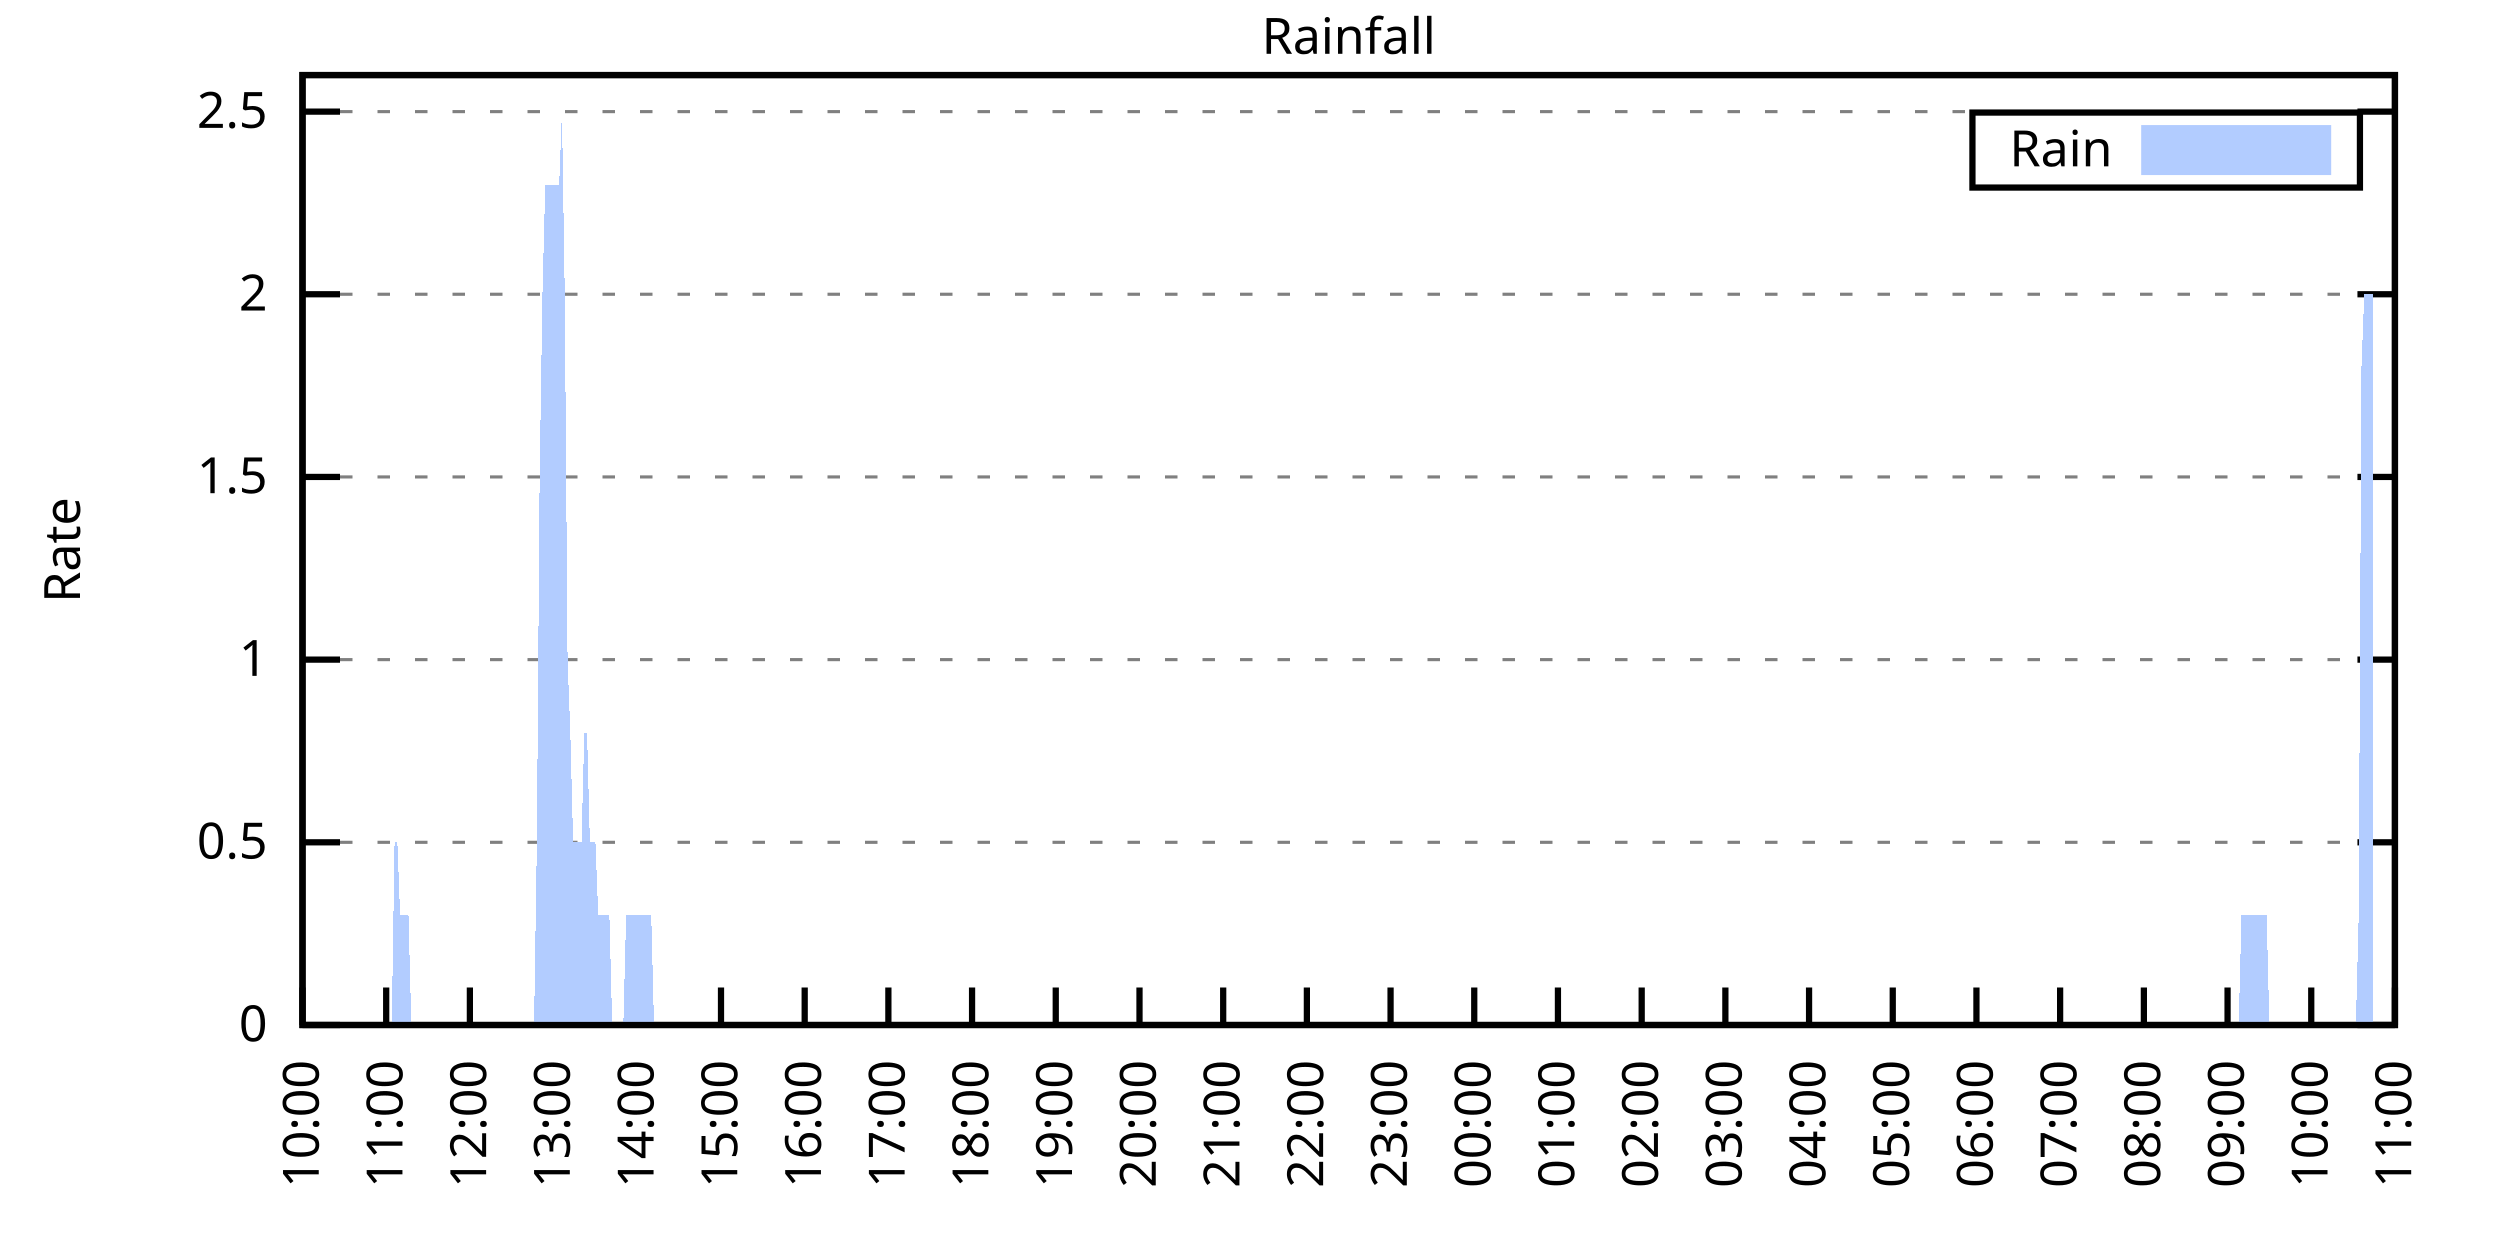
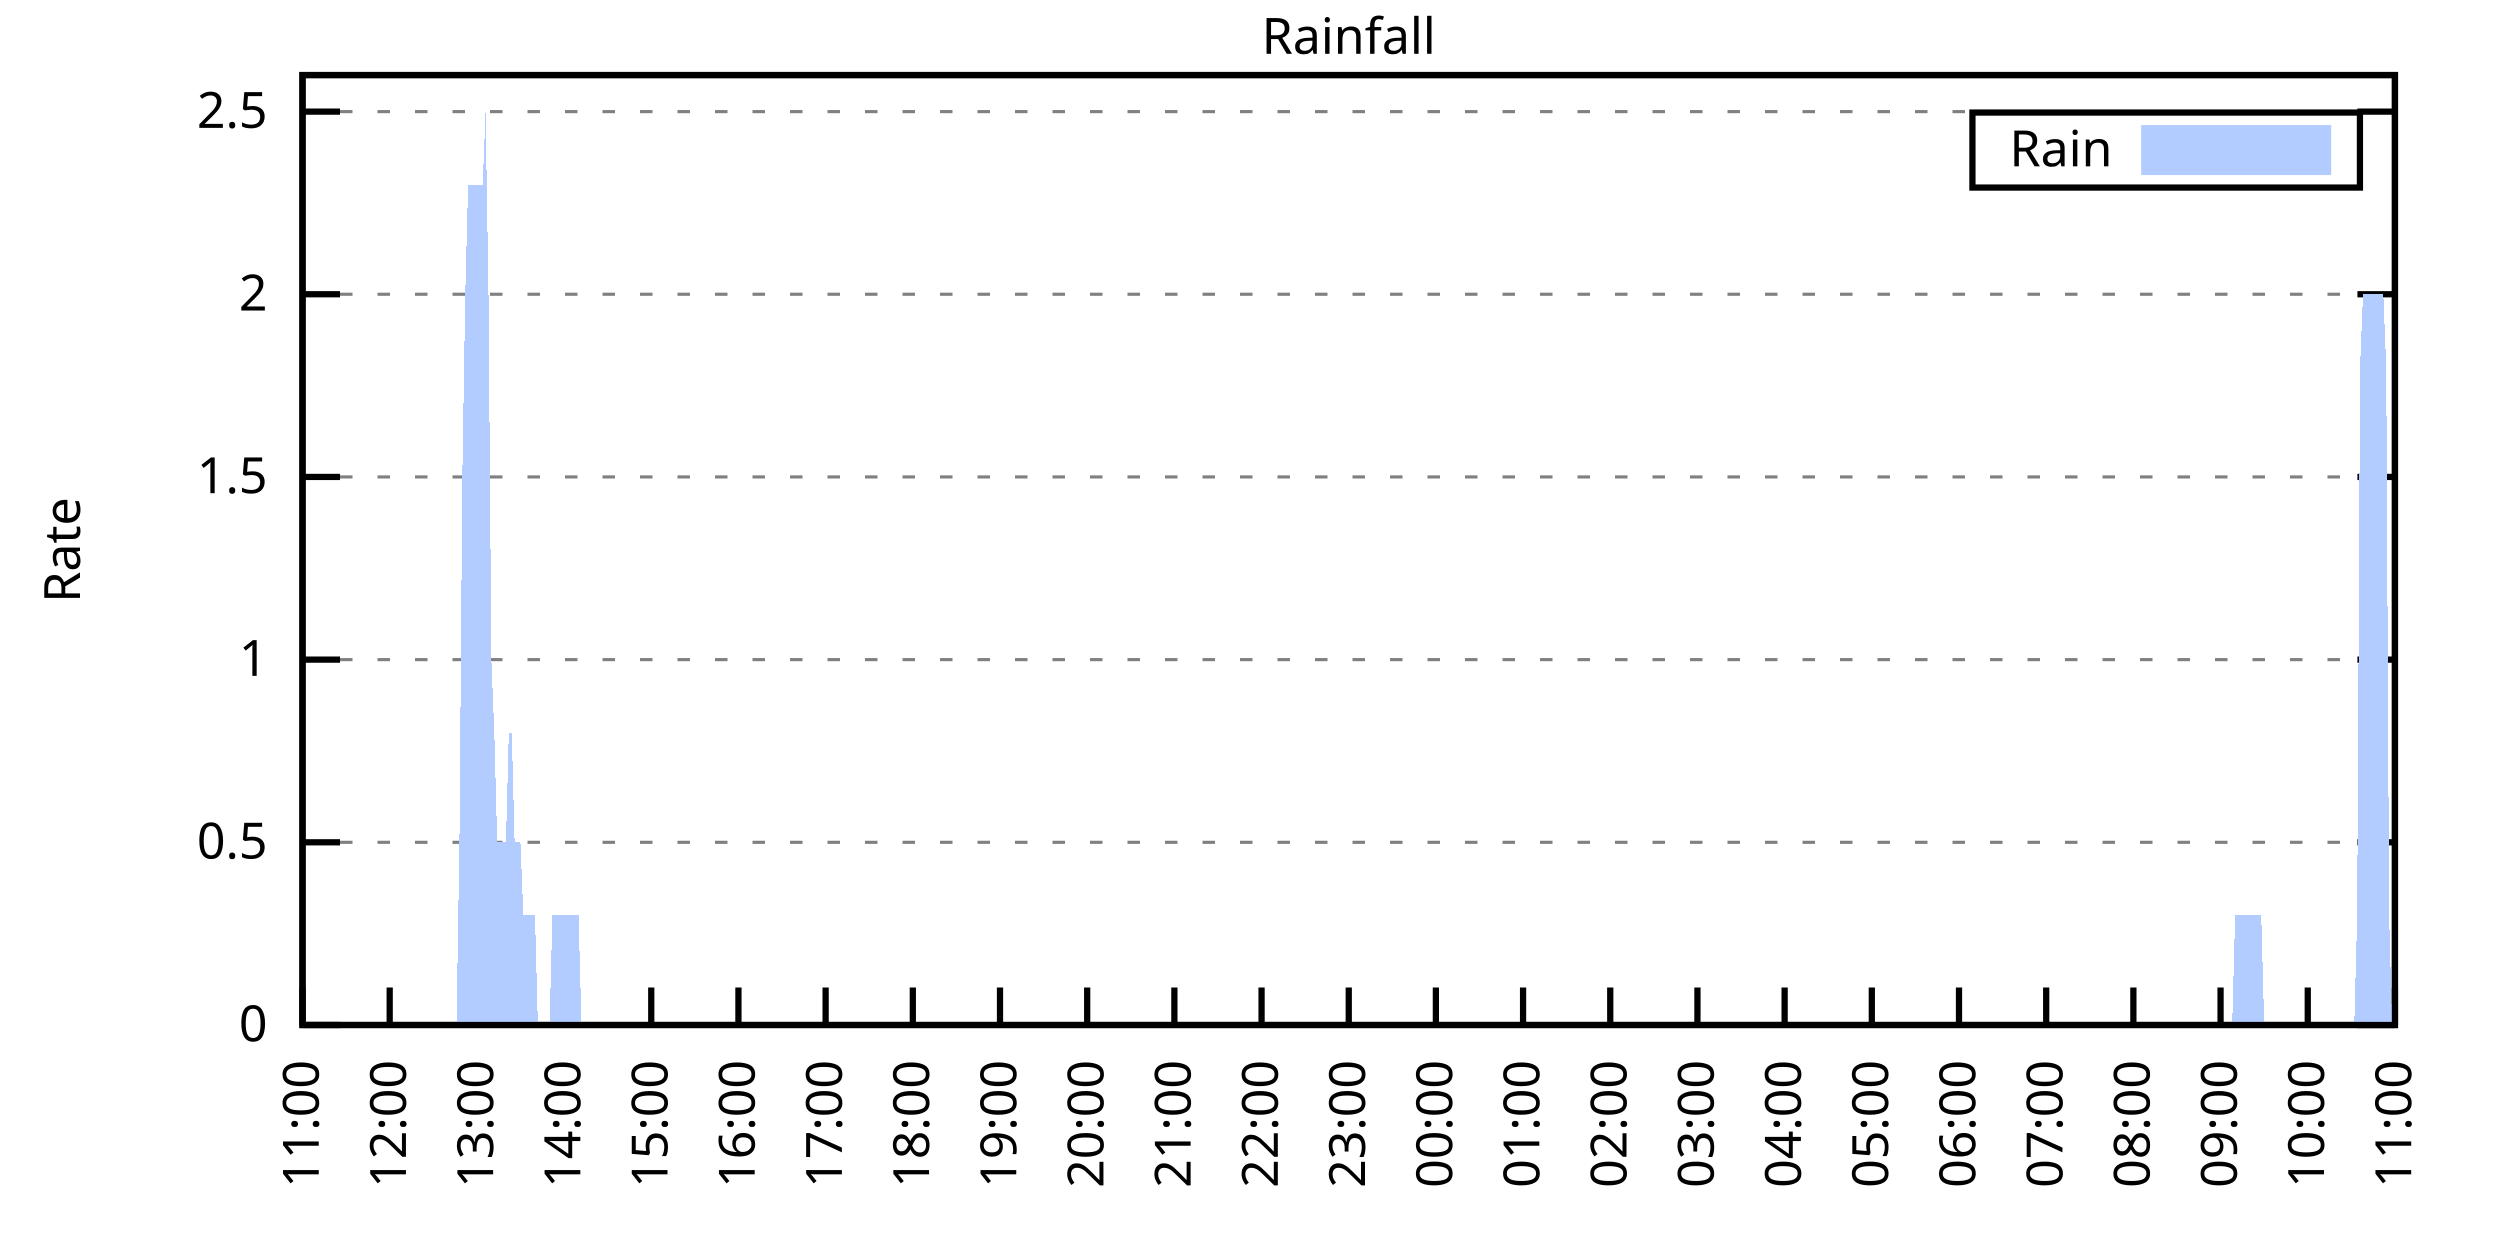
<svg xmlns="http://www.w3.org/2000/svg" xmlns:xlink="http://www.w3.org/1999/xlink" width="400" height="200" viewBox="0 0 400 200">
  <g id="gnuplot_canvas">
    <rect x="0" y="0" width="400" height="200" fill="none" />
    <defs>
      <circle id="gpDot" r="0.5" stroke-width="0.5" stroke="currentColor" />
      <path id="gpPt0" stroke-width="0.333" stroke="currentColor" d="M-1,0 h2 M0,-1 v2" />
      <path id="gpPt1" stroke-width="0.333" stroke="currentColor" d="M-1,-1 L1,1 M1,-1 L-1,1" />
      <path id="gpPt2" stroke-width="0.333" stroke="currentColor" d="M-1,0 L1,0 M0,-1 L0,1 M-1,-1 L1,1 M-1,1 L1,-1" />
      <rect id="gpPt3" stroke-width="0.333" stroke="currentColor" x="-1" y="-1" width="2" height="2" />
      <rect id="gpPt4" stroke-width="0.333" stroke="currentColor" fill="currentColor" x="-1" y="-1" width="2" height="2" />
      <circle id="gpPt5" stroke-width="0.333" stroke="currentColor" cx="0" cy="0" r="1" />
      <use xlink:href="#gpPt5" id="gpPt6" fill="currentColor" stroke="none" />
      <path id="gpPt7" stroke-width="0.333" stroke="currentColor" d="M0,-1.33 L-1.33,0.67 L1.33,0.67 z" />
      <use xlink:href="#gpPt7" id="gpPt8" fill="currentColor" stroke="none" />
      <use xlink:href="#gpPt7" id="gpPt9" stroke="currentColor" transform="rotate(180)" />
      <use xlink:href="#gpPt9" id="gpPt10" fill="currentColor" stroke="none" />
      <use xlink:href="#gpPt3" id="gpPt11" stroke="currentColor" transform="rotate(45)" />
      <use xlink:href="#gpPt11" id="gpPt12" fill="currentColor" stroke="none" />
      <path id="gpPt13" stroke-width="0.333" stroke="currentColor" d="M0,1.330 L1.265,0.411 L0.782,-1.067 L-0.782,-1.076 L-1.265,0.411 z" />
      <use xlink:href="#gpPt13" id="gpPt14" fill="currentColor" stroke="none" />
      <filter id="textbox" filterUnits="objectBoundingBox" x="0" y="0" height="1" width="1">
        <feFlood flood-color="white" flood-opacity="1" result="bgnd" />
        <feComposite in="SourceGraphic" in2="bgnd" operator="atop" />
      </filter>
      <filter id="greybox" filterUnits="objectBoundingBox" x="0" y="0" height="1" width="1">
        <feFlood flood-color="lightgrey" flood-opacity="1" result="grey" />
        <feComposite in="SourceGraphic" in2="grey" operator="atop" />
      </filter>
    </defs>
    <g fill="none" color="white" stroke="currentColor" stroke-width="1.00" stroke-linecap="butt" stroke-linejoin="miter">
</g>
    <g fill="none" color="black" stroke="currentColor" stroke-width="1.00" stroke-linecap="butt" stroke-linejoin="miter">
      <g stroke="none" shape-rendering="crispEdges">
        <polygon fill="rgb(255, 255, 255)" points="48.40,164.00 383.18,164.00 383.18,12.02 48.40,12.02 " />
      </g>
    </g>
    <g fill="none" color="black" stroke="currentColor" stroke-width="1.00" stroke-linecap="butt" stroke-linejoin="miter">
</g>
    <g fill="none" color="black" stroke="black" stroke-width="0.50" stroke-linecap="butt" stroke-linejoin="miter">
</g>
    <g fill="none" color="gray" stroke="currentColor" stroke-width="0.50" stroke-linecap="butt" stroke-linejoin="miter">
      <path stroke="gray" stroke-dasharray="2,4" class="gridline" d="M48.40,164.00 L383.19,164.00  " />
    </g>
    <g fill="none" color="gray" stroke="gray" stroke-width="1.00" stroke-linecap="butt" stroke-linejoin="miter">
</g>
    <g fill="none" color="black" stroke="currentColor" stroke-width="1.00" stroke-linecap="butt" stroke-linejoin="miter">
      <path stroke="black" d="M48.40,164.00 L54.40,164.00 M383.19,164.00 L377.19,164.00  " />
      <g transform="translate(42.80,166.60)" stroke="none" fill="black" font-family="Sans" font-size="8.00" text-anchor="end">
        <text>
          <tspan font-family="Sans"> 0</tspan>
        </text>
      </g>
    </g>
    <g fill="none" color="black" stroke="currentColor" stroke-width="1.00" stroke-linecap="butt" stroke-linejoin="miter">
</g>
    <g fill="none" color="black" stroke="black" stroke-width="0.50" stroke-linecap="butt" stroke-linejoin="miter">
</g>
    <g fill="none" color="gray" stroke="currentColor" stroke-width="0.50" stroke-linecap="butt" stroke-linejoin="miter">
      <path stroke="gray" stroke-dasharray="2,4" class="gridline" d="M48.40,134.77 L383.19,134.77  " />
    </g>
    <g fill="none" color="gray" stroke="gray" stroke-width="1.00" stroke-linecap="butt" stroke-linejoin="miter">
</g>
    <g fill="none" color="black" stroke="currentColor" stroke-width="1.00" stroke-linecap="butt" stroke-linejoin="miter">
      <path stroke="black" d="M48.40,134.77 L54.40,134.77 M383.19,134.77 L377.19,134.77  " />
      <g transform="translate(42.80,137.37)" stroke="none" fill="black" font-family="Sans" font-size="8.00" text-anchor="end">
        <text>
          <tspan font-family="Sans"> 0.5</tspan>
        </text>
      </g>
    </g>
    <g fill="none" color="black" stroke="currentColor" stroke-width="1.00" stroke-linecap="butt" stroke-linejoin="miter">
</g>
    <g fill="none" color="black" stroke="black" stroke-width="0.50" stroke-linecap="butt" stroke-linejoin="miter">
</g>
    <g fill="none" color="gray" stroke="currentColor" stroke-width="0.50" stroke-linecap="butt" stroke-linejoin="miter">
      <path stroke="gray" stroke-dasharray="2,4" class="gridline" d="M48.40,105.54 L383.19,105.54  " />
    </g>
    <g fill="none" color="gray" stroke="gray" stroke-width="1.00" stroke-linecap="butt" stroke-linejoin="miter">
</g>
    <g fill="none" color="black" stroke="currentColor" stroke-width="1.00" stroke-linecap="butt" stroke-linejoin="miter">
      <path stroke="black" d="M48.40,105.54 L54.40,105.54 M383.19,105.54 L377.19,105.54  " />
      <g transform="translate(42.80,108.14)" stroke="none" fill="black" font-family="Sans" font-size="8.00" text-anchor="end">
        <text>
          <tspan font-family="Sans"> 1</tspan>
        </text>
      </g>
    </g>
    <g fill="none" color="black" stroke="currentColor" stroke-width="1.00" stroke-linecap="butt" stroke-linejoin="miter">
</g>
    <g fill="none" color="black" stroke="black" stroke-width="0.50" stroke-linecap="butt" stroke-linejoin="miter">
</g>
    <g fill="none" color="gray" stroke="currentColor" stroke-width="0.50" stroke-linecap="butt" stroke-linejoin="miter">
      <path stroke="gray" stroke-dasharray="2,4" class="gridline" d="M48.40,76.31 L383.19,76.31  " />
    </g>
    <g fill="none" color="gray" stroke="gray" stroke-width="1.00" stroke-linecap="butt" stroke-linejoin="miter">
</g>
    <g fill="none" color="black" stroke="currentColor" stroke-width="1.00" stroke-linecap="butt" stroke-linejoin="miter">
      <path stroke="black" d="M48.40,76.31 L54.40,76.31 M383.19,76.31 L377.19,76.31  " />
      <g transform="translate(42.80,78.91)" stroke="none" fill="black" font-family="Sans" font-size="8.00" text-anchor="end">
        <text>
          <tspan font-family="Sans"> 1.5</tspan>
        </text>
      </g>
    </g>
    <g fill="none" color="black" stroke="currentColor" stroke-width="1.00" stroke-linecap="butt" stroke-linejoin="miter">
</g>
    <g fill="none" color="black" stroke="black" stroke-width="0.50" stroke-linecap="butt" stroke-linejoin="miter">
</g>
    <g fill="none" color="gray" stroke="currentColor" stroke-width="0.50" stroke-linecap="butt" stroke-linejoin="miter">
      <path stroke="gray" stroke-dasharray="2,4" class="gridline" d="M48.40,47.08 L383.19,47.08  " />
    </g>
    <g fill="none" color="gray" stroke="gray" stroke-width="1.00" stroke-linecap="butt" stroke-linejoin="miter">
</g>
    <g fill="none" color="black" stroke="currentColor" stroke-width="1.00" stroke-linecap="butt" stroke-linejoin="miter">
      <path stroke="black" d="M48.40,47.08 L54.40,47.08 M383.19,47.08 L377.19,47.08  " />
      <g transform="translate(42.80,49.68)" stroke="none" fill="black" font-family="Sans" font-size="8.00" text-anchor="end">
        <text>
          <tspan font-family="Sans"> 2</tspan>
        </text>
      </g>
    </g>
    <g fill="none" color="black" stroke="currentColor" stroke-width="1.00" stroke-linecap="butt" stroke-linejoin="miter">
</g>
    <g fill="none" color="black" stroke="black" stroke-width="0.50" stroke-linecap="butt" stroke-linejoin="miter">
</g>
    <g fill="none" color="gray" stroke="currentColor" stroke-width="0.50" stroke-linecap="butt" stroke-linejoin="miter">
      <path stroke="gray" stroke-dasharray="2,4" class="gridline" d="M48.40,17.86 L383.19,17.86  " />
    </g>
    <g fill="none" color="gray" stroke="gray" stroke-width="1.00" stroke-linecap="butt" stroke-linejoin="miter">
</g>
    <g fill="none" color="black" stroke="currentColor" stroke-width="1.00" stroke-linecap="butt" stroke-linejoin="miter">
      <path stroke="black" d="M48.40,17.86 L54.40,17.86 M383.19,17.86 L377.19,17.86  " />
      <g transform="translate(42.80,20.46)" stroke="none" fill="black" font-family="Sans" font-size="8.00" text-anchor="end">
        <text>
          <tspan font-family="Sans"> 2.5</tspan>
        </text>
      </g>
    </g>
    <g fill="none" color="black" stroke="currentColor" stroke-width="1.00" stroke-linecap="butt" stroke-linejoin="miter">
      <path stroke="black" d="M48.40,164.00 L48.40,158.00  " />
      <g transform="translate(51.00,169.60) rotate(270.00)" stroke="none" fill="black" font-family="Sans" font-size="8.00" text-anchor="end">
        <text>
-           <tspan font-family="Sans">10:00</tspan>
-         </text>
-       </g>
-     </g>
-     <g fill="none" color="black" stroke="currentColor" stroke-width="1.00" stroke-linecap="butt" stroke-linejoin="miter">
-       <path stroke="black" d="M61.79,164.00 L61.79,158.00  " />
-       <g transform="translate(64.39,169.60) rotate(270.00)" stroke="none" fill="black" font-family="Sans" font-size="8.00" text-anchor="end">
-         <text>
          <tspan font-family="Sans">11:00</tspan>
        </text>
      </g>
    </g>
    <g fill="none" color="black" stroke="currentColor" stroke-width="1.00" stroke-linecap="butt" stroke-linejoin="miter">
-       <path stroke="black" d="M75.18,164.00 L75.18,158.00  " />
-       <g transform="translate(77.78,169.60) rotate(270.00)" stroke="none" fill="black" font-family="Sans" font-size="8.00" text-anchor="end">
+       <path stroke="black" d="M62.35,164.00 L62.35,158.00  " />
+       <g transform="translate(64.95,169.60) rotate(270.00)" stroke="none" fill="black" font-family="Sans" font-size="8.00" text-anchor="end">
        <text>
          <tspan font-family="Sans">12:00</tspan>
        </text>
      </g>
    </g>
    <g fill="none" color="black" stroke="currentColor" stroke-width="1.00" stroke-linecap="butt" stroke-linejoin="miter">
-       <path stroke="black" d="M88.57,164.00 L88.57,158.00  " />
-       <g transform="translate(91.17,169.60) rotate(270.00)" stroke="none" fill="black" font-family="Sans" font-size="8.00" text-anchor="end">
+       <path stroke="black" d="M76.30,164.00 L76.30,158.00  " />
+       <g transform="translate(78.90,169.60) rotate(270.00)" stroke="none" fill="black" font-family="Sans" font-size="8.00" text-anchor="end">
        <text>
          <tspan font-family="Sans">13:00</tspan>
        </text>
      </g>
    </g>
    <g fill="none" color="black" stroke="currentColor" stroke-width="1.00" stroke-linecap="butt" stroke-linejoin="miter">
-       <path stroke="black" d="M101.97,164.00 L101.97,158.00  " />
-       <g transform="translate(104.57,169.60) rotate(270.00)" stroke="none" fill="black" font-family="Sans" font-size="8.00" text-anchor="end">
+       <path stroke="black" d="M90.25,164.00 L90.25,158.00  " />
+       <g transform="translate(92.85,169.60) rotate(270.00)" stroke="none" fill="black" font-family="Sans" font-size="8.00" text-anchor="end">
        <text>
          <tspan font-family="Sans">14:00</tspan>
        </text>
      </g>
    </g>
    <g fill="none" color="black" stroke="currentColor" stroke-width="1.00" stroke-linecap="butt" stroke-linejoin="miter">
-       <path stroke="black" d="M115.36,164.00 L115.36,158.00  " />
-       <g transform="translate(117.96,169.60) rotate(270.00)" stroke="none" fill="black" font-family="Sans" font-size="8.00" text-anchor="end">
+       <path stroke="black" d="M104.20,164.00 L104.20,158.00  " />
+       <g transform="translate(106.80,169.60) rotate(270.00)" stroke="none" fill="black" font-family="Sans" font-size="8.00" text-anchor="end">
        <text>
          <tspan font-family="Sans">15:00</tspan>
        </text>
      </g>
    </g>
    <g fill="none" color="black" stroke="currentColor" stroke-width="1.00" stroke-linecap="butt" stroke-linejoin="miter">
-       <path stroke="black" d="M128.75,164.00 L128.75,158.00  " />
-       <g transform="translate(131.35,169.60) rotate(270.00)" stroke="none" fill="black" font-family="Sans" font-size="8.00" text-anchor="end">
+       <path stroke="black" d="M118.15,164.00 L118.15,158.00  " />
+       <g transform="translate(120.75,169.60) rotate(270.00)" stroke="none" fill="black" font-family="Sans" font-size="8.00" text-anchor="end">
        <text>
          <tspan font-family="Sans">16:00</tspan>
        </text>
      </g>
    </g>
    <g fill="none" color="black" stroke="currentColor" stroke-width="1.00" stroke-linecap="butt" stroke-linejoin="miter">
-       <path stroke="black" d="M142.14,164.00 L142.14,158.00  " />
-       <g transform="translate(144.74,169.60) rotate(270.00)" stroke="none" fill="black" font-family="Sans" font-size="8.00" text-anchor="end">
+       <path stroke="black" d="M132.10,164.00 L132.10,158.00  " />
+       <g transform="translate(134.70,169.60) rotate(270.00)" stroke="none" fill="black" font-family="Sans" font-size="8.00" text-anchor="end">
        <text>
          <tspan font-family="Sans">17:00</tspan>
        </text>
      </g>
    </g>
    <g fill="none" color="black" stroke="currentColor" stroke-width="1.00" stroke-linecap="butt" stroke-linejoin="miter">
-       <path stroke="black" d="M155.53,164.00 L155.53,158.00  " />
-       <g transform="translate(158.13,169.60) rotate(270.00)" stroke="none" fill="black" font-family="Sans" font-size="8.00" text-anchor="end">
+       <path stroke="black" d="M146.05,164.00 L146.05,158.00  " />
+       <g transform="translate(148.65,169.60) rotate(270.00)" stroke="none" fill="black" font-family="Sans" font-size="8.00" text-anchor="end">
        <text>
          <tspan font-family="Sans">18:00</tspan>
        </text>
      </g>
    </g>
    <g fill="none" color="black" stroke="currentColor" stroke-width="1.00" stroke-linecap="butt" stroke-linejoin="miter">
-       <path stroke="black" d="M168.92,164.00 L168.92,158.00  " />
-       <g transform="translate(171.52,169.60) rotate(270.00)" stroke="none" fill="black" font-family="Sans" font-size="8.00" text-anchor="end">
+       <path stroke="black" d="M160.00,164.00 L160.00,158.00  " />
+       <g transform="translate(162.60,169.60) rotate(270.00)" stroke="none" fill="black" font-family="Sans" font-size="8.00" text-anchor="end">
        <text>
          <tspan font-family="Sans">19:00</tspan>
        </text>
      </g>
    </g>
    <g fill="none" color="black" stroke="currentColor" stroke-width="1.00" stroke-linecap="butt" stroke-linejoin="miter">
-       <path stroke="black" d="M182.32,164.00 L182.32,158.00  " />
-       <g transform="translate(184.92,169.60) rotate(270.00)" stroke="none" fill="black" font-family="Sans" font-size="8.00" text-anchor="end">
+       <path stroke="black" d="M173.95,164.00 L173.95,158.00  " />
+       <g transform="translate(176.55,169.60) rotate(270.00)" stroke="none" fill="black" font-family="Sans" font-size="8.00" text-anchor="end">
        <text>
          <tspan font-family="Sans">20:00</tspan>
        </text>
      </g>
    </g>
    <g fill="none" color="black" stroke="currentColor" stroke-width="1.00" stroke-linecap="butt" stroke-linejoin="miter">
-       <path stroke="black" d="M195.71,164.00 L195.71,158.00  " />
-       <g transform="translate(198.31,169.60) rotate(270.00)" stroke="none" fill="black" font-family="Sans" font-size="8.00" text-anchor="end">
+       <path stroke="black" d="M187.90,164.00 L187.90,158.00  " />
+       <g transform="translate(190.50,169.60) rotate(270.00)" stroke="none" fill="black" font-family="Sans" font-size="8.00" text-anchor="end">
        <text>
          <tspan font-family="Sans">21:00</tspan>
        </text>
      </g>
    </g>
    <g fill="none" color="black" stroke="currentColor" stroke-width="1.00" stroke-linecap="butt" stroke-linejoin="miter">
-       <path stroke="black" d="M209.10,164.00 L209.10,158.00  " />
-       <g transform="translate(211.70,169.60) rotate(270.00)" stroke="none" fill="black" font-family="Sans" font-size="8.00" text-anchor="end">
+       <path stroke="black" d="M201.85,164.00 L201.85,158.00  " />
+       <g transform="translate(204.45,169.60) rotate(270.00)" stroke="none" fill="black" font-family="Sans" font-size="8.00" text-anchor="end">
        <text>
          <tspan font-family="Sans">22:00</tspan>
        </text>
      </g>
    </g>
    <g fill="none" color="black" stroke="currentColor" stroke-width="1.00" stroke-linecap="butt" stroke-linejoin="miter">
-       <path stroke="black" d="M222.49,164.00 L222.49,158.00  " />
-       <g transform="translate(225.09,169.60) rotate(270.00)" stroke="none" fill="black" font-family="Sans" font-size="8.00" text-anchor="end">
+       <path stroke="black" d="M215.80,164.00 L215.80,158.00  " />
+       <g transform="translate(218.40,169.60) rotate(270.00)" stroke="none" fill="black" font-family="Sans" font-size="8.00" text-anchor="end">
        <text>
          <tspan font-family="Sans">23:00</tspan>
        </text>
      </g>
    </g>
    <g fill="none" color="black" stroke="currentColor" stroke-width="1.00" stroke-linecap="butt" stroke-linejoin="miter">
-       <path stroke="black" d="M235.88,164.00 L235.88,158.00  " />
-       <g transform="translate(238.48,169.60) rotate(270.00)" stroke="none" fill="black" font-family="Sans" font-size="8.00" text-anchor="end">
+       <path stroke="black" d="M229.74,164.00 L229.74,158.00  " />
+       <g transform="translate(232.34,169.60) rotate(270.00)" stroke="none" fill="black" font-family="Sans" font-size="8.00" text-anchor="end">
        <text>
          <tspan font-family="Sans">00:00</tspan>
        </text>
      </g>
    </g>
    <g fill="none" color="black" stroke="currentColor" stroke-width="1.00" stroke-linecap="butt" stroke-linejoin="miter">
-       <path stroke="black" d="M249.27,164.00 L249.27,158.00  " />
-       <g transform="translate(251.87,169.60) rotate(270.00)" stroke="none" fill="black" font-family="Sans" font-size="8.00" text-anchor="end">
+       <path stroke="black" d="M243.69,164.00 L243.69,158.00  " />
+       <g transform="translate(246.29,169.60) rotate(270.00)" stroke="none" fill="black" font-family="Sans" font-size="8.00" text-anchor="end">
        <text>
          <tspan font-family="Sans">01:00</tspan>
        </text>
      </g>
    </g>
    <g fill="none" color="black" stroke="currentColor" stroke-width="1.00" stroke-linecap="butt" stroke-linejoin="miter">
-       <path stroke="black" d="M262.67,164.00 L262.67,158.00  " />
-       <g transform="translate(265.27,169.60) rotate(270.00)" stroke="none" fill="black" font-family="Sans" font-size="8.00" text-anchor="end">
+       <path stroke="black" d="M257.64,164.00 L257.64,158.00  " />
+       <g transform="translate(260.24,169.60) rotate(270.00)" stroke="none" fill="black" font-family="Sans" font-size="8.00" text-anchor="end">
        <text>
          <tspan font-family="Sans">02:00</tspan>
        </text>
      </g>
    </g>
    <g fill="none" color="black" stroke="currentColor" stroke-width="1.00" stroke-linecap="butt" stroke-linejoin="miter">
-       <path stroke="black" d="M276.06,164.00 L276.06,158.00  " />
-       <g transform="translate(278.66,169.60) rotate(270.00)" stroke="none" fill="black" font-family="Sans" font-size="8.00" text-anchor="end">
+       <path stroke="black" d="M271.59,164.00 L271.59,158.00  " />
+       <g transform="translate(274.19,169.60) rotate(270.00)" stroke="none" fill="black" font-family="Sans" font-size="8.00" text-anchor="end">
        <text>
          <tspan font-family="Sans">03:00</tspan>
        </text>
      </g>
    </g>
    <g fill="none" color="black" stroke="currentColor" stroke-width="1.00" stroke-linecap="butt" stroke-linejoin="miter">
-       <path stroke="black" d="M289.45,164.00 L289.45,158.00  " />
-       <g transform="translate(292.05,169.60) rotate(270.00)" stroke="none" fill="black" font-family="Sans" font-size="8.00" text-anchor="end">
+       <path stroke="black" d="M285.54,164.00 L285.54,158.00  " />
+       <g transform="translate(288.14,169.60) rotate(270.00)" stroke="none" fill="black" font-family="Sans" font-size="8.00" text-anchor="end">
        <text>
          <tspan font-family="Sans">04:00</tspan>
        </text>
      </g>
    </g>
    <g fill="none" color="black" stroke="currentColor" stroke-width="1.00" stroke-linecap="butt" stroke-linejoin="miter">
-       <path stroke="black" d="M302.84,164.00 L302.84,158.00  " />
-       <g transform="translate(305.44,169.60) rotate(270.00)" stroke="none" fill="black" font-family="Sans" font-size="8.00" text-anchor="end">
+       <path stroke="black" d="M299.49,164.00 L299.49,158.00  " />
+       <g transform="translate(302.09,169.60) rotate(270.00)" stroke="none" fill="black" font-family="Sans" font-size="8.00" text-anchor="end">
        <text>
          <tspan font-family="Sans">05:00</tspan>
        </text>
      </g>
    </g>
    <g fill="none" color="black" stroke="currentColor" stroke-width="1.00" stroke-linecap="butt" stroke-linejoin="miter">
-       <path stroke="black" d="M316.23,164.00 L316.23,158.00  " />
-       <g transform="translate(318.83,169.60) rotate(270.00)" stroke="none" fill="black" font-family="Sans" font-size="8.00" text-anchor="end">
+       <path stroke="black" d="M313.44,164.00 L313.44,158.00  " />
+       <g transform="translate(316.04,169.60) rotate(270.00)" stroke="none" fill="black" font-family="Sans" font-size="8.00" text-anchor="end">
        <text>
          <tspan font-family="Sans">06:00</tspan>
        </text>
      </g>
    </g>
    <g fill="none" color="black" stroke="currentColor" stroke-width="1.00" stroke-linecap="butt" stroke-linejoin="miter">
-       <path stroke="black" d="M329.62,164.00 L329.62,158.00  " />
-       <g transform="translate(332.22,169.60) rotate(270.00)" stroke="none" fill="black" font-family="Sans" font-size="8.00" text-anchor="end">
+       <path stroke="black" d="M327.39,164.00 L327.39,158.00  " />
+       <g transform="translate(329.99,169.60) rotate(270.00)" stroke="none" fill="black" font-family="Sans" font-size="8.00" text-anchor="end">
        <text>
          <tspan font-family="Sans">07:00</tspan>
        </text>
      </g>
    </g>
    <g fill="none" color="black" stroke="currentColor" stroke-width="1.00" stroke-linecap="butt" stroke-linejoin="miter">
-       <path stroke="black" d="M343.02,164.00 L343.02,158.00  " />
-       <g transform="translate(345.62,169.60) rotate(270.00)" stroke="none" fill="black" font-family="Sans" font-size="8.00" text-anchor="end">
+       <path stroke="black" d="M341.34,164.00 L341.34,158.00  " />
+       <g transform="translate(343.94,169.60) rotate(270.00)" stroke="none" fill="black" font-family="Sans" font-size="8.00" text-anchor="end">
        <text>
          <tspan font-family="Sans">08:00</tspan>
        </text>
      </g>
    </g>
    <g fill="none" color="black" stroke="currentColor" stroke-width="1.00" stroke-linecap="butt" stroke-linejoin="miter">
-       <path stroke="black" d="M356.41,164.00 L356.41,158.00  " />
-       <g transform="translate(359.01,169.60) rotate(270.00)" stroke="none" fill="black" font-family="Sans" font-size="8.00" text-anchor="end">
+       <path stroke="black" d="M355.29,164.00 L355.29,158.00  " />
+       <g transform="translate(357.89,169.60) rotate(270.00)" stroke="none" fill="black" font-family="Sans" font-size="8.00" text-anchor="end">
        <text>
          <tspan font-family="Sans">09:00</tspan>
        </text>
      </g>
    </g>
    <g fill="none" color="black" stroke="currentColor" stroke-width="1.00" stroke-linecap="butt" stroke-linejoin="miter">
-       <path stroke="black" d="M369.80,164.00 L369.80,158.00  " />
-       <g transform="translate(372.40,169.60) rotate(270.00)" stroke="none" fill="black" font-family="Sans" font-size="8.00" text-anchor="end">
+       <path stroke="black" d="M369.24,164.00 L369.24,158.00  " />
+       <g transform="translate(371.84,169.60) rotate(270.00)" stroke="none" fill="black" font-family="Sans" font-size="8.00" text-anchor="end">
        <text>
          <tspan font-family="Sans">10:00</tspan>
        </text>
      </g>
    </g>
    <g fill="none" color="black" stroke="currentColor" stroke-width="1.00" stroke-linecap="butt" stroke-linejoin="miter">
      <path stroke="black" d="M383.19,164.00 L383.19,158.00  " />
      <g transform="translate(385.79,169.60) rotate(270.00)" stroke="none" fill="black" font-family="Sans" font-size="8.00" text-anchor="end">
        <text>
          <tspan font-family="Sans">11:00</tspan>
        </text>
      </g>
    </g>
    <g fill="none" color="black" stroke="currentColor" stroke-width="1.00" stroke-linecap="butt" stroke-linejoin="miter">
</g>
    <g fill="none" color="black" stroke="currentColor" stroke-width="1.00" stroke-linecap="butt" stroke-linejoin="miter">
      <path stroke="black" d="M48.40,12.01 L48.40,164.00 L383.19,164.00 L383.19,12.01 L48.40,12.01 Z  " />
    </g>
    <g fill="none" color="black" stroke="currentColor" stroke-width="1.00" stroke-linecap="butt" stroke-linejoin="miter">
</g>
    <g fill="none" color="black" stroke="currentColor" stroke-width="1.00" stroke-linecap="butt" stroke-linejoin="miter">
      <path stroke="black" d="M315.59,30.01 L315.59,18.01 L377.59,18.01 L377.59,30.01 L315.59,30.01 Z  " />
    </g>
    <g id="Rainfall_plot_1">
      <g fill="none" color="white" stroke="black" stroke-width="2.00" stroke-linecap="butt" stroke-linejoin="miter">
</g>
      <g fill="none" color="black" stroke="currentColor" stroke-width="2.00" stroke-linecap="butt" stroke-linejoin="miter">
        <g transform="translate(337.99,26.61)" stroke="none" fill="black" font-family="Sans" font-size="8.00" text-anchor="end">
          <text>
            <tspan font-family="Sans">Rain</tspan>
          </text>
        </g>
      </g>
      <g fill="none" color="black" stroke="currentColor" stroke-width="2.00" stroke-linecap="butt" stroke-linejoin="miter">
        <g stroke="none" shape-rendering="crispEdges">
          <polygon fill="rgb(178, 204, 255)" points="343.59,27.01 371.99,27.01 371.99,21.01 343.59,21.01 " />
        </g>
        <path stroke="rgb(178, 204, 255)" d="M343.59,27.01 L371.99,27.01 L371.99,21.01 L343.59,21.01 L343.59,27.01 Z  " />
      </g>
      <g fill="none" color="black" stroke="currentColor" stroke-width="2.00" stroke-linecap="butt" stroke-linejoin="miter">
        <g stroke="none" shape-rendering="crispEdges">
-           <polygon fill="rgb(178, 204, 255)" points="58.67,164.00 59.11,164.00 59.56,164.00 60.01,164.00 60.45,164.00 60.90,164.00 61.35,164.00 61.79,164.00 62.24,164.00 62.68,164.00 63.13,134.77 63.58,134.77 64.02,146.46 64.47,146.46 64.92,146.46 65.36,146.46 65.81,164.00 66.26,164.00 66.70,164.00 67.15,164.00 67.59,164.00 68.04,164.00 68.49,164.00 68.93,164.00 69.38,164.00 69.83,164.00 70.27,164.00 70.72,164.00 71.17,164.00 71.61,164.00 72.06,164.00 72.50,164.00 72.95,164.00 73.40,164.00 73.84,164.00 74.29,164.00 74.74,164.00 75.18,164.00 75.63,164.00 76.08,164.00 76.52,164.00 76.97,164.00 77.42,164.00 77.86,164.00 78.31,164.00 78.75,164.00 79.20,164.00 79.65,164.00 80.09,164.00 80.54,164.00 80.99,164.00 81.43,164.00 81.88,164.00 82.33,164.00 82.77,164.00 83.22,164.00 83.66,164.00 84.11,164.00 84.56,164.00 85.00,164.00 85.45,164.00 85.90,134.77 86.34,76.31 86.79,47.08 87.24,29.55 87.68,29.55 88.13,29.55 88.57,29.55 89.02,29.55 89.47,29.55 89.91,17.86 90.36,47.08 90.81,105.54 91.25,117.23 91.70,134.77 92.15,134.77 92.59,134.77 93.04,134.77 93.49,117.23 93.93,117.23 94.38,134.77 94.82,134.77 95.27,134.77 95.72,146.46 96.16,146.46 96.61,146.46 97.06,146.46 97.50,146.46 97.95,164.00 98.40,164.00 98.84,164.00 99.29,164.00 99.73,164.00 100.18,146.46 100.63,146.46 101.07,146.46 101.52,146.46 101.97,146.46 102.41,146.46 102.86,146.46 103.31,146.46 103.75,146.46 104.20,146.46 104.64,164.00 105.09,164.00 105.54,164.00 105.98,164.00 106.43,164.00 106.88,164.00 107.32,164.00 107.77,164.00 108.22,164.00 108.66,164.00 109.11,164.00 109.55,164.00 110.00,164.00 110.45,164.00 110.89,164.00 111.34,164.00 111.79,164.00 112.23,164.00 112.68,164.00 113.13,164.00 113.57,164.00 114.02,164.00 114.47,164.00 114.91,164.00 115.36,164.00 115.80,164.00 116.25,164.00 116.70,164.00 117.14,164.00 117.59,164.00 118.04,164.00 118.48,164.00 118.93,164.00 119.38,164.00 119.82,164.00 120.27,164.00 120.71,164.00 121.16,164.00 121.61,164.00 122.05,164.00 122.50,164.00 122.95,164.00 123.39,164.00 123.84,164.00 124.29,164.00 124.73,164.00 125.18,164.00 125.62,164.00 126.07,164.00 126.52,164.00 126.96,164.00 127.41,164.00 127.86,164.00 128.30,164.00 128.75,164.00 129.20,164.00 129.64,164.00 130.09,164.00 130.54,164.00 130.98,164.00 131.43,164.00 131.87,164.00 132.32,164.00 132.77,164.00 133.21,164.00 133.66,164.00 134.11,164.00 134.55,164.00 135.00,164.00 135.45,164.00 135.89,164.00 136.34,164.00 136.78,164.00 137.23,164.00 137.68,164.00 138.12,164.00 138.57,164.00 139.02,164.00 139.46,164.00 139.91,164.00 140.36,164.00 140.80,164.00 141.25,164.00 141.69,164.00 142.14,164.00 142.59,164.00 143.03,164.00 143.48,164.00 143.93,164.00 144.37,164.00 144.82,164.00 145.27,164.00 145.71,164.00 146.16,164.00 146.61,164.00 147.05,164.00 147.50,164.00 147.94,164.00 148.39,164.00 148.84,164.00 149.28,164.00 149.73,164.00 150.18,164.00 150.62,164.00 151.07,164.00 151.52,164.00 151.96,164.00 152.41,164.00 152.85,164.00 153.30,164.00 153.75,164.00 154.19,164.00 154.64,164.00 155.09,164.00 155.53,164.00 155.98,164.00 156.43,164.00 156.87,164.00 157.32,164.00 157.76,164.00 158.21,164.00 158.66,164.00 159.10,164.00 159.55,164.00 160.00,164.00 160.44,164.00 160.89,164.00 161.34,164.00 161.78,164.00 162.23,164.00 162.67,164.00 163.12,164.00 163.57,164.00 164.01,164.00 164.46,164.00 164.91,164.00 165.35,164.00 165.80,164.00 166.25,164.00 166.69,164.00 167.14,164.00 167.59,164.00 168.03,164.00 168.48,164.00 168.92,164.00 169.37,164.00 169.82,164.00 170.26,164.00 170.71,164.00 171.16,164.00 171.60,164.00 172.05,164.00 172.50,164.00 172.94,164.00 173.39,164.00 173.83,164.00 174.28,164.00 174.73,164.00 175.17,164.00 175.62,164.00 176.07,164.00 176.51,164.00 176.96,164.00 177.41,164.00 177.85,164.00 178.30,164.00 178.74,164.00 179.19,164.00 179.64,164.00 180.08,164.00 180.53,164.00 180.98,164.00 181.42,164.00 181.87,164.00 182.32,164.00 182.76,164.00 183.21,164.00 183.66,164.00 184.10,164.00 184.55,164.00 184.99,164.00 185.44,164.00 185.89,164.00 186.33,164.00 186.78,164.00 187.23,164.00 187.67,164.00 188.12,164.00 188.57,164.00 189.01,164.00 189.46,164.00 189.90,164.00 190.35,164.00 190.80,164.00 191.24,164.00 191.69,164.00 192.14,164.00 192.58,164.00 193.03,164.00 193.48,164.00 193.92,164.00 194.37,164.00 194.81,164.00 195.26,164.00 195.71,164.00 196.15,164.00 196.60,164.00 197.05,164.00 197.49,164.00 197.94,164.00 198.39,164.00 198.83,164.00 199.28,164.00 199.73,164.00 200.17,164.00 200.62,164.00 201.06,164.00 201.51,164.00 201.96,164.00 202.40,164.00 202.85,164.00 203.30,164.00 203.74,164.00 204.19,164.00 204.64,164.00 205.08,164.00 205.53,164.00 205.97,164.00 206.42,164.00 206.87,164.00 207.31,164.00 207.76,164.00 208.21,164.00 208.65,164.00 209.10,164.00 209.55,164.00 209.99,164.00 210.44,164.00 210.88,164.00 211.33,164.00 211.78,164.00 212.22,164.00 212.67,164.00 213.12,164.00 213.56,164.00 214.01,164.00 214.46,164.00 214.90,164.00 215.35,164.00 215.80,164.00 216.24,164.00 216.69,164.00 217.13,164.00 217.58,164.00 218.03,164.00 218.47,164.00 218.92,164.00 219.37,164.00 219.81,164.00 220.26,164.00 220.71,164.00 221.15,164.00 221.60,164.00 222.04,164.00 222.49,164.00 222.94,164.00 223.38,164.00 223.83,164.00 224.28,164.00 224.72,164.00 225.17,164.00 225.62,164.00 226.06,164.00 226.51,164.00 226.95,164.00 227.40,164.00 227.85,164.00 228.29,164.00 228.74,164.00 229.19,164.00 229.63,164.00 230.08,164.00 230.53,164.00 230.97,164.00 231.42,164.00 231.86,164.00 232.31,164.00 232.76,164.00 233.20,164.00 233.65,164.00 234.10,164.00 234.54,164.00 234.99,164.00 235.44,164.00 235.88,164.00 236.33,164.00 236.78,164.00 237.22,164.00 237.67,164.00 238.11,164.00 238.56,164.00 239.01,164.00 239.45,164.00 239.90,164.00 240.35,164.00 240.79,164.00 241.24,164.00 241.69,164.00 242.13,164.00 242.58,164.00 243.02,164.00 243.47,164.00 243.92,164.00 244.36,164.00 244.81,164.00 245.26,164.00 245.70,164.00 246.15,164.00 246.60,164.00 247.04,164.00 247.49,164.00 247.93,164.00 248.38,164.00 248.83,164.00 249.27,164.00 249.72,164.00 250.17,164.00 250.61,164.00 251.06,164.00 251.51,164.00 251.95,164.00 252.40,164.00 252.85,164.00 253.29,164.00 253.74,164.00 254.18,164.00 254.63,164.00 255.08,164.00 255.52,164.00 255.97,164.00 256.42,164.00 256.86,164.00 257.31,164.00 257.76,164.00 258.20,164.00 258.65,164.00 259.09,164.00 259.54,164.00 259.99,164.00 260.43,164.00 260.88,164.00 261.33,164.00 261.77,164.00 262.22,164.00 262.67,164.00 263.11,164.00 263.56,164.00 264.00,164.00 264.45,164.00 264.90,164.00 265.34,164.00 265.79,164.00 266.24,164.00 266.68,164.00 267.13,164.00 267.58,164.00 268.02,164.00 268.47,164.00 268.92,164.00 269.36,164.00 269.81,164.00 270.25,164.00 270.70,164.00 271.15,164.00 271.59,164.00 272.04,164.00 272.49,164.00 272.93,164.00 273.38,164.00 273.83,164.00 274.27,164.00 274.72,164.00 275.16,164.00 275.61,164.00 276.06,164.00 276.50,164.00 276.95,164.00 277.40,164.00 277.84,164.00 278.29,164.00 278.74,164.00 279.18,164.00 279.63,164.00 280.07,164.00 280.52,164.00 280.97,164.00 281.41,164.00 281.86,164.00 282.31,164.00 282.75,164.00 283.20,164.00 283.65,164.00 284.09,164.00 284.54,164.00 284.98,164.00 285.43,164.00 285.88,164.00 286.32,164.00 286.77,164.00 287.22,164.00 287.66,164.00 288.11,164.00 288.56,164.00 289.00,164.00 289.45,164.00 289.90,164.00 290.34,164.00 290.79,164.00 291.23,164.00 291.68,164.00 292.13,164.00 292.57,164.00 293.02,164.00 293.47,164.00 293.91,164.00 294.36,164.00 294.81,164.00 295.25,164.00 295.70,164.00 296.14,164.00 296.59,164.00 297.04,164.00 297.48,164.00 297.93,164.00 298.38,164.00 298.82,164.00 299.27,164.00 299.72,164.00 300.16,164.00 300.61,164.00 301.05,164.00 301.50,164.00 301.95,164.00 302.39,164.00 302.84,164.00 303.29,164.00 303.73,164.00 304.18,164.00 304.63,164.00 305.07,164.00 305.52,164.00 305.97,164.00 306.41,164.00 306.86,164.00 307.30,164.00 307.75,164.00 308.20,164.00 308.64,164.00 309.09,164.00 309.54,164.00 309.98,164.00 310.43,164.00 310.88,164.00 311.32,164.00 311.77,164.00 312.21,164.00 312.66,164.00 313.11,164.00 313.55,164.00 314.00,164.00 314.45,164.00 314.89,164.00 315.34,164.00 315.79,164.00 316.23,164.00 316.68,164.00 317.12,164.00 317.57,164.00 318.02,164.00 318.46,164.00 318.91,164.00 319.36,164.00 319.80,164.00 320.25,164.00 320.70,164.00 321.14,164.00 321.59,164.00 322.04,164.00 322.48,164.00 322.93,164.00 323.37,164.00 323.82,164.00 324.27,164.00 324.71,164.00 325.16,164.00 325.61,164.00 326.05,164.00 326.50,164.00 326.95,164.00 327.39,164.00 327.84,164.00 328.28,164.00 328.73,164.00 329.18,164.00 329.62,164.00 330.07,164.00 330.52,164.00 330.96,164.00 331.41,164.00 331.86,164.00 332.30,164.00 332.75,164.00 333.19,164.00 333.64,164.00 334.09,164.00 334.53,164.00 334.98,164.00 335.43,164.00 335.87,164.00 336.32,164.00 336.77,164.00 337.21,164.00 337.66,164.00 338.10,164.00 338.55,164.00 339.00,164.00 339.44,164.00 339.89,164.00 340.34,164.00 340.78,164.00 341.23,164.00 341.68,164.00 342.12,164.00 342.57,164.00 343.02,164.00 343.46,164.00 343.91,164.00 344.35,164.00 344.80,164.00 345.25,164.00 345.69,164.00 346.14,164.00 346.59,164.00 347.03,164.00 347.48,164.00 347.93,164.00 348.37,164.00 348.82,164.00 349.26,164.00 349.71,164.00 350.16,164.00 350.60,164.00 351.05,164.00 351.50,164.00 351.94,164.00 352.39,164.00 352.84,164.00 353.28,164.00 353.73,164.00 354.17,164.00 354.62,164.00 355.07,164.00 355.51,164.00 355.96,164.00 356.41,164.00 356.85,164.00 357.30,164.00 357.75,164.00 358.19,164.00 358.64,146.46 359.09,146.46 359.53,146.46 359.98,146.46 360.42,146.46 360.87,146.46 361.32,146.46 361.76,146.46 362.21,146.46 362.66,146.46 363.10,164.00 363.55,164.00 364.00,164.00 364.44,164.00 364.89,164.00 365.33,164.00 365.78,164.00 366.23,164.00 366.67,164.00 367.12,164.00 367.57,164.00 368.01,164.00 368.46,164.00 368.91,164.00 369.35,164.00 369.80,164.00 370.24,164.00 370.69,164.00 371.14,164.00 371.58,164.00 372.03,164.00 372.48,164.00 372.92,164.00 373.37,164.00 373.82,164.00 374.26,164.00 374.71,164.00 375.16,164.00 375.60,164.00 376.05,164.00 376.49,164.00 376.94,164.00 377.39,146.46 377.83,58.78 378.28,47.08 378.73,47.08 379.17,47.08 379.62,47.08 379.62,164.00 58.67,164.00 " />
+           <polygon fill="rgb(178, 204, 255)" points="48.86,164.00 49.33,164.00 49.79,164.00 50.26,164.00 50.72,164.00 51.19,164.00 51.65,164.00 52.12,164.00 52.58,164.00 53.05,164.00 53.51,164.00 53.98,164.00 54.44,164.00 54.91,164.00 55.37,164.00 55.84,164.00 56.30,164.00 56.77,164.00 57.23,164.00 57.70,164.00 58.16,164.00 58.63,164.00 59.09,164.00 59.56,164.00 60.02,164.00 60.49,164.00 60.95,164.00 61.42,164.00 61.88,164.00 62.35,164.00 62.81,164.00 63.28,164.00 63.74,164.00 64.21,164.00 64.67,164.00 65.14,164.00 65.60,164.00 66.07,164.00 66.53,164.00 67.00,164.00 67.46,164.00 67.93,164.00 68.39,164.00 68.86,164.00 69.32,164.00 69.79,164.00 70.25,164.00 70.72,164.00 71.18,164.00 71.65,164.00 72.11,164.00 72.58,164.00 73.04,164.00 73.51,134.77 73.97,76.31 74.44,47.08 74.90,29.55 75.37,29.55 75.83,29.55 76.30,29.55 76.76,29.55 77.23,29.55 77.69,17.86 78.16,47.08 78.62,105.54 79.09,117.23 79.55,134.77 80.02,134.77 80.48,134.77 80.95,134.77 81.41,117.23 81.88,117.23 82.34,134.77 82.81,134.77 83.27,134.77 83.74,146.46 84.20,146.46 84.67,146.46 85.13,146.46 85.60,146.46 86.06,164.00 86.53,164.00 86.99,164.00 87.46,164.00 87.92,164.00 88.39,146.46 88.85,146.46 89.32,146.46 89.78,146.46 90.25,146.46 90.71,146.46 91.18,146.46 91.64,146.46 92.11,146.46 92.57,146.46 93.04,164.00 93.50,164.00 93.97,164.00 94.43,164.00 94.90,164.00 95.36,164.00 95.83,164.00 96.29,164.00 96.76,164.00 97.22,164.00 97.69,164.00 98.15,164.00 98.62,164.00 99.08,164.00 99.55,164.00 100.01,164.00 100.48,164.00 100.94,164.00 101.41,164.00 101.87,164.00 102.34,164.00 102.80,164.00 103.27,164.00 103.73,164.00 104.20,164.00 104.66,164.00 105.13,164.00 105.59,164.00 106.06,164.00 106.52,164.00 106.99,164.00 107.45,164.00 107.92,164.00 108.38,164.00 108.85,164.00 109.31,164.00 109.78,164.00 110.24,164.00 110.71,164.00 111.17,164.00 111.64,164.00 112.10,164.00 112.57,164.00 113.03,164.00 113.50,164.00 113.96,164.00 114.43,164.00 114.89,164.00 115.36,164.00 115.82,164.00 116.29,164.00 116.75,164.00 117.22,164.00 117.68,164.00 118.15,164.00 118.61,164.00 119.08,164.00 119.54,164.00 120.01,164.00 120.47,164.00 120.94,164.00 121.40,164.00 121.87,164.00 122.33,164.00 122.80,164.00 123.26,164.00 123.73,164.00 124.19,164.00 124.66,164.00 125.12,164.00 125.59,164.00 126.05,164.00 126.52,164.00 126.98,164.00 127.45,164.00 127.91,164.00 128.38,164.00 128.84,164.00 129.31,164.00 129.77,164.00 130.24,164.00 130.70,164.00 131.17,164.00 131.63,164.00 132.10,164.00 132.56,164.00 133.03,164.00 133.49,164.00 133.96,164.00 134.42,164.00 134.89,164.00 135.35,164.00 135.82,164.00 136.28,164.00 136.75,164.00 137.21,164.00 137.68,164.00 138.14,164.00 138.61,164.00 139.07,164.00 139.54,164.00 140.00,164.00 140.47,164.00 140.93,164.00 141.40,164.00 141.86,164.00 142.33,164.00 142.79,164.00 143.26,164.00 143.72,164.00 144.19,164.00 144.65,164.00 145.12,164.00 145.58,164.00 146.05,164.00 146.51,164.00 146.98,164.00 147.44,164.00 147.91,164.00 148.37,164.00 148.84,164.00 149.30,164.00 149.77,164.00 150.23,164.00 150.70,164.00 151.16,164.00 151.63,164.00 152.09,164.00 152.56,164.00 153.02,164.00 153.49,164.00 153.95,164.00 154.42,164.00 154.88,164.00 155.35,164.00 155.81,164.00 156.28,164.00 156.74,164.00 157.21,164.00 157.67,164.00 158.14,164.00 158.60,164.00 159.07,164.00 159.53,164.00 160.00,164.00 160.46,164.00 160.93,164.00 161.39,164.00 161.86,164.00 162.32,164.00 162.79,164.00 163.25,164.00 163.72,164.00 164.18,164.00 164.65,164.00 165.11,164.00 165.58,164.00 166.04,164.00 166.51,164.00 166.97,164.00 167.44,164.00 167.90,164.00 168.37,164.00 168.83,164.00 169.30,164.00 169.76,164.00 170.23,164.00 170.69,164.00 171.16,164.00 171.62,164.00 172.09,164.00 172.55,164.00 173.02,164.00 173.48,164.00 173.95,164.00 174.41,164.00 174.88,164.00 175.34,164.00 175.81,164.00 176.27,164.00 176.74,164.00 177.20,164.00 177.67,164.00 178.13,164.00 178.60,164.00 179.06,164.00 179.53,164.00 179.99,164.00 180.46,164.00 180.92,164.00 181.39,164.00 181.85,164.00 182.32,164.00 182.78,164.00 183.25,164.00 183.71,164.00 184.18,164.00 184.64,164.00 185.11,164.00 185.57,164.00 186.04,164.00 186.50,164.00 186.97,164.00 187.43,164.00 187.90,164.00 188.36,164.00 188.83,164.00 189.29,164.00 189.76,164.00 190.22,164.00 190.69,164.00 191.15,164.00 191.62,164.00 192.08,164.00 192.55,164.00 193.01,164.00 193.48,164.00 193.94,164.00 194.41,164.00 194.87,164.00 195.34,164.00 195.80,164.00 196.27,164.00 196.73,164.00 197.20,164.00 197.66,164.00 198.13,164.00 198.59,164.00 199.06,164.00 199.52,164.00 199.99,164.00 200.45,164.00 200.92,164.00 201.38,164.00 201.85,164.00 202.31,164.00 202.78,164.00 203.24,164.00 203.71,164.00 204.17,164.00 204.64,164.00 205.10,164.00 205.57,164.00 206.03,164.00 206.50,164.00 206.96,164.00 207.43,164.00 207.89,164.00 208.36,164.00 208.82,164.00 209.29,164.00 209.75,164.00 210.22,164.00 210.68,164.00 211.15,164.00 211.61,164.00 212.08,164.00 212.54,164.00 213.01,164.00 213.47,164.00 213.94,164.00 214.40,164.00 214.87,164.00 215.33,164.00 215.80,164.00 216.26,164.00 216.72,164.00 217.19,164.00 217.65,164.00 218.12,164.00 218.58,164.00 219.05,164.00 219.51,164.00 219.98,164.00 220.44,164.00 220.91,164.00 221.37,164.00 221.84,164.00 222.30,164.00 222.77,164.00 223.23,164.00 223.70,164.00 224.16,164.00 224.63,164.00 225.09,164.00 225.56,164.00 226.02,164.00 226.49,164.00 226.95,164.00 227.42,164.00 227.88,164.00 228.35,164.00 228.81,164.00 229.28,164.00 229.74,164.00 230.21,164.00 230.67,164.00 231.14,164.00 231.60,164.00 232.07,164.00 232.53,164.00 233.00,164.00 233.46,164.00 233.93,164.00 234.39,164.00 234.86,164.00 235.32,164.00 235.79,164.00 236.25,164.00 236.72,164.00 237.18,164.00 237.65,164.00 238.11,164.00 238.58,164.00 239.04,164.00 239.51,164.00 239.97,164.00 240.44,164.00 240.90,164.00 241.37,164.00 241.83,164.00 242.30,164.00 242.76,164.00 243.23,164.00 243.69,164.00 244.16,164.00 244.62,164.00 245.09,164.00 245.55,164.00 246.02,164.00 246.48,164.00 246.95,164.00 247.41,164.00 247.88,164.00 248.34,164.00 248.81,164.00 249.27,164.00 249.74,164.00 250.20,164.00 250.67,164.00 251.13,164.00 251.60,164.00 252.06,164.00 252.53,164.00 252.99,164.00 253.46,164.00 253.92,164.00 254.39,164.00 254.85,164.00 255.32,164.00 255.78,164.00 256.25,164.00 256.71,164.00 257.18,164.00 257.64,164.00 258.11,164.00 258.57,164.00 259.04,164.00 259.50,164.00 259.97,164.00 260.43,164.00 260.90,164.00 261.36,164.00 261.83,164.00 262.29,164.00 262.76,164.00 263.22,164.00 263.69,164.00 264.15,164.00 264.62,164.00 265.08,164.00 265.55,164.00 266.01,164.00 266.48,164.00 266.94,164.00 267.41,164.00 267.87,164.00 268.34,164.00 268.80,164.00 269.27,164.00 269.73,164.00 270.20,164.00 270.66,164.00 271.13,164.00 271.59,164.00 272.06,164.00 272.52,164.00 272.99,164.00 273.45,164.00 273.92,164.00 274.38,164.00 274.85,164.00 275.31,164.00 275.78,164.00 276.24,164.00 276.71,164.00 277.17,164.00 277.64,164.00 278.10,164.00 278.57,164.00 279.03,164.00 279.50,164.00 279.96,164.00 280.43,164.00 280.89,164.00 281.36,164.00 281.82,164.00 282.29,164.00 282.75,164.00 283.22,164.00 283.68,164.00 284.15,164.00 284.61,164.00 285.08,164.00 285.54,164.00 286.01,164.00 286.47,164.00 286.94,164.00 287.40,164.00 287.87,164.00 288.33,164.00 288.80,164.00 289.26,164.00 289.73,164.00 290.19,164.00 290.66,164.00 291.12,164.00 291.59,164.00 292.05,164.00 292.52,164.00 292.98,164.00 293.45,164.00 293.91,164.00 294.38,164.00 294.84,164.00 295.31,164.00 295.77,164.00 296.24,164.00 296.70,164.00 297.17,164.00 297.63,164.00 298.10,164.00 298.56,164.00 299.03,164.00 299.49,164.00 299.96,164.00 300.42,164.00 300.89,164.00 301.35,164.00 301.82,164.00 302.28,164.00 302.75,164.00 303.21,164.00 303.68,164.00 304.14,164.00 304.61,164.00 305.07,164.00 305.54,164.00 306.00,164.00 306.47,164.00 306.93,164.00 307.40,164.00 307.86,164.00 308.33,164.00 308.79,164.00 309.26,164.00 309.72,164.00 310.19,164.00 310.65,164.00 311.12,164.00 311.58,164.00 312.05,164.00 312.51,164.00 312.98,164.00 313.44,164.00 313.91,164.00 314.37,164.00 314.84,164.00 315.30,164.00 315.77,164.00 316.23,164.00 316.70,164.00 317.16,164.00 317.63,164.00 318.09,164.00 318.56,164.00 319.02,164.00 319.49,164.00 319.95,164.00 320.42,164.00 320.88,164.00 321.35,164.00 321.81,164.00 322.28,164.00 322.74,164.00 323.21,164.00 323.67,164.00 324.14,164.00 324.60,164.00 325.07,164.00 325.53,164.00 326.00,164.00 326.46,164.00 326.93,164.00 327.39,164.00 327.86,164.00 328.32,164.00 328.79,164.00 329.25,164.00 329.72,164.00 330.18,164.00 330.65,164.00 331.11,164.00 331.58,164.00 332.04,164.00 332.51,164.00 332.97,164.00 333.44,164.00 333.90,164.00 334.37,164.00 334.83,164.00 335.30,164.00 335.76,164.00 336.23,164.00 336.69,164.00 337.16,164.00 337.62,164.00 338.09,164.00 338.55,164.00 339.02,164.00 339.48,164.00 339.95,164.00 340.41,164.00 340.88,164.00 341.34,164.00 341.81,164.00 342.27,164.00 342.74,164.00 343.20,164.00 343.67,164.00 344.13,164.00 344.60,164.00 345.06,164.00 345.53,164.00 345.99,164.00 346.46,164.00 346.92,164.00 347.39,164.00 347.85,164.00 348.32,164.00 348.78,164.00 349.25,164.00 349.71,164.00 350.18,164.00 350.64,164.00 351.11,164.00 351.57,164.00 352.04,164.00 352.50,164.00 352.97,164.00 353.43,164.00 353.90,164.00 354.36,164.00 354.83,164.00 355.29,164.00 355.76,164.00 356.22,164.00 356.69,164.00 357.15,164.00 357.62,146.46 358.08,146.46 358.55,146.46 359.01,146.46 359.48,146.46 359.94,146.46 360.41,146.46 360.87,146.46 361.34,146.46 361.80,146.46 362.27,164.00 362.73,164.00 363.20,164.00 363.66,164.00 364.13,164.00 364.59,164.00 365.06,164.00 365.52,164.00 365.99,164.00 366.45,164.00 366.92,164.00 367.38,164.00 367.85,164.00 368.31,164.00 368.78,164.00 369.24,164.00 369.71,164.00 370.17,164.00 370.64,164.00 371.10,164.00 371.57,164.00 372.03,164.00 372.50,164.00 372.96,164.00 373.43,164.00 373.89,164.00 374.36,164.00 374.82,164.00 375.29,164.00 375.75,164.00 376.22,164.00 376.68,164.00 377.15,146.46 377.61,58.78 378.08,47.08 378.54,47.08 379.01,47.08 379.47,47.08 379.94,47.08 380.40,47.08 380.87,47.08 381.33,47.08 381.80,58.78 382.26,146.46 382.73,164.00 383.19,164.00 383.19,164.00 48.86,164.00 " />
        </g>
      </g>
    </g>
    <g fill="none" color="black" stroke="currentColor" stroke-width="2.00" stroke-linecap="butt" stroke-linejoin="miter">
</g>
    <g fill="none" color="black" stroke="black" stroke-width="1.00" stroke-linecap="butt" stroke-linejoin="miter">
</g>
    <g fill="none" color="black" stroke="currentColor" stroke-width="1.00" stroke-linecap="butt" stroke-linejoin="miter">
      <path stroke="black" d="M48.40,12.01 L48.40,164.00 L383.19,164.00 L383.19,12.01 L48.40,12.01 Z  " />
      <g transform="translate(12.80,88.01) rotate(270.00)" stroke="none" fill="black" font-family="Sans" font-size="8.00" text-anchor="middle">
        <text>
          <tspan font-family="Sans">Rate</tspan>
        </text>
      </g>
    </g>
    <g fill="none" color="black" stroke="currentColor" stroke-width="1.00" stroke-linecap="butt" stroke-linejoin="miter">
</g>
    <g fill="none" color="black" stroke="currentColor" stroke-width="1.00" stroke-linecap="butt" stroke-linejoin="miter">
      <g transform="translate(215.79,8.61)" stroke="none" fill="black" font-family="Sans" font-size="8.00" text-anchor="middle">
        <text>
          <tspan font-family="Sans">Rainfall</tspan>
        </text>
      </g>
    </g>
    <g fill="none" color="black" stroke="currentColor" stroke-width="1.00" stroke-linecap="butt" stroke-linejoin="miter">
</g>
  </g>
</svg>
